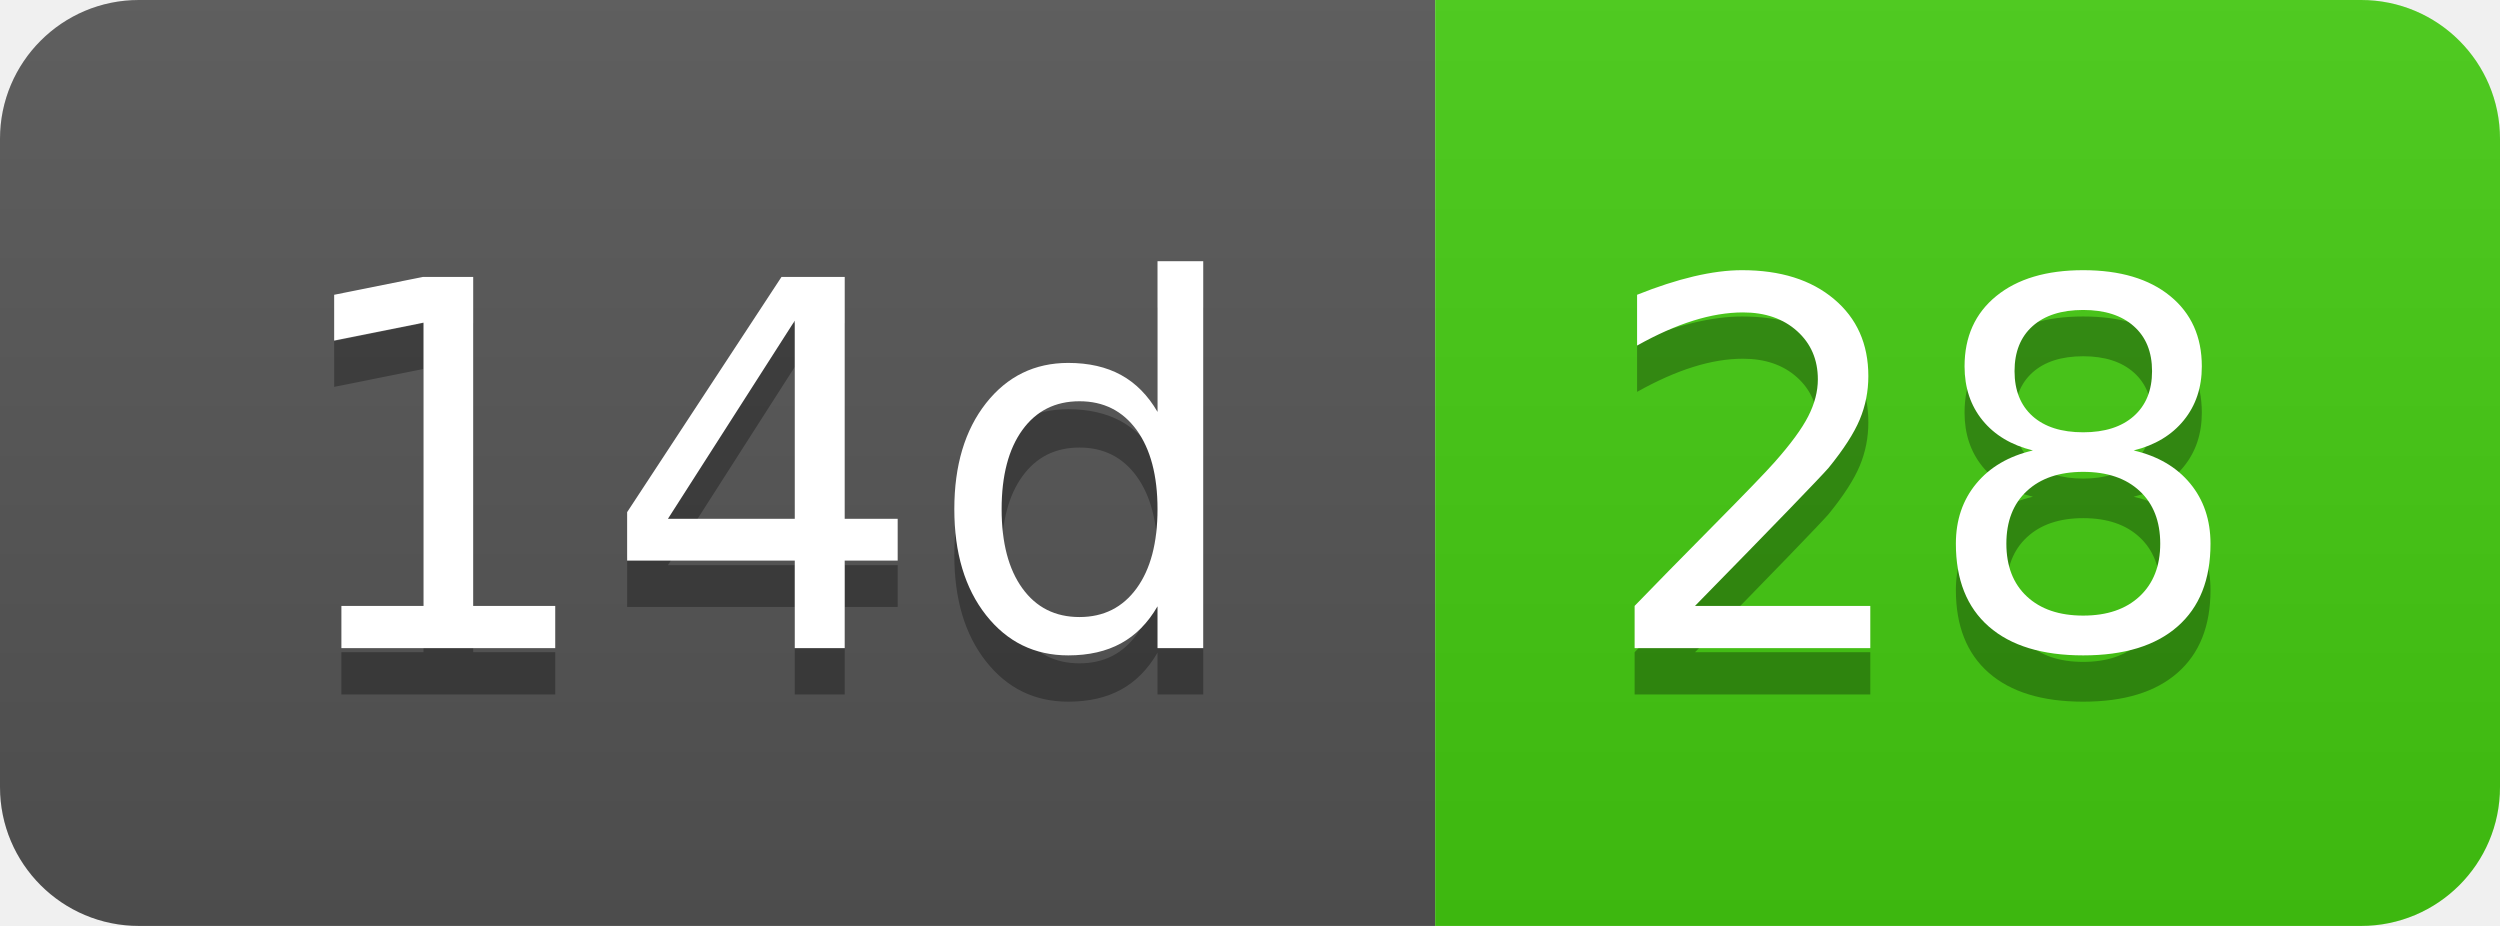
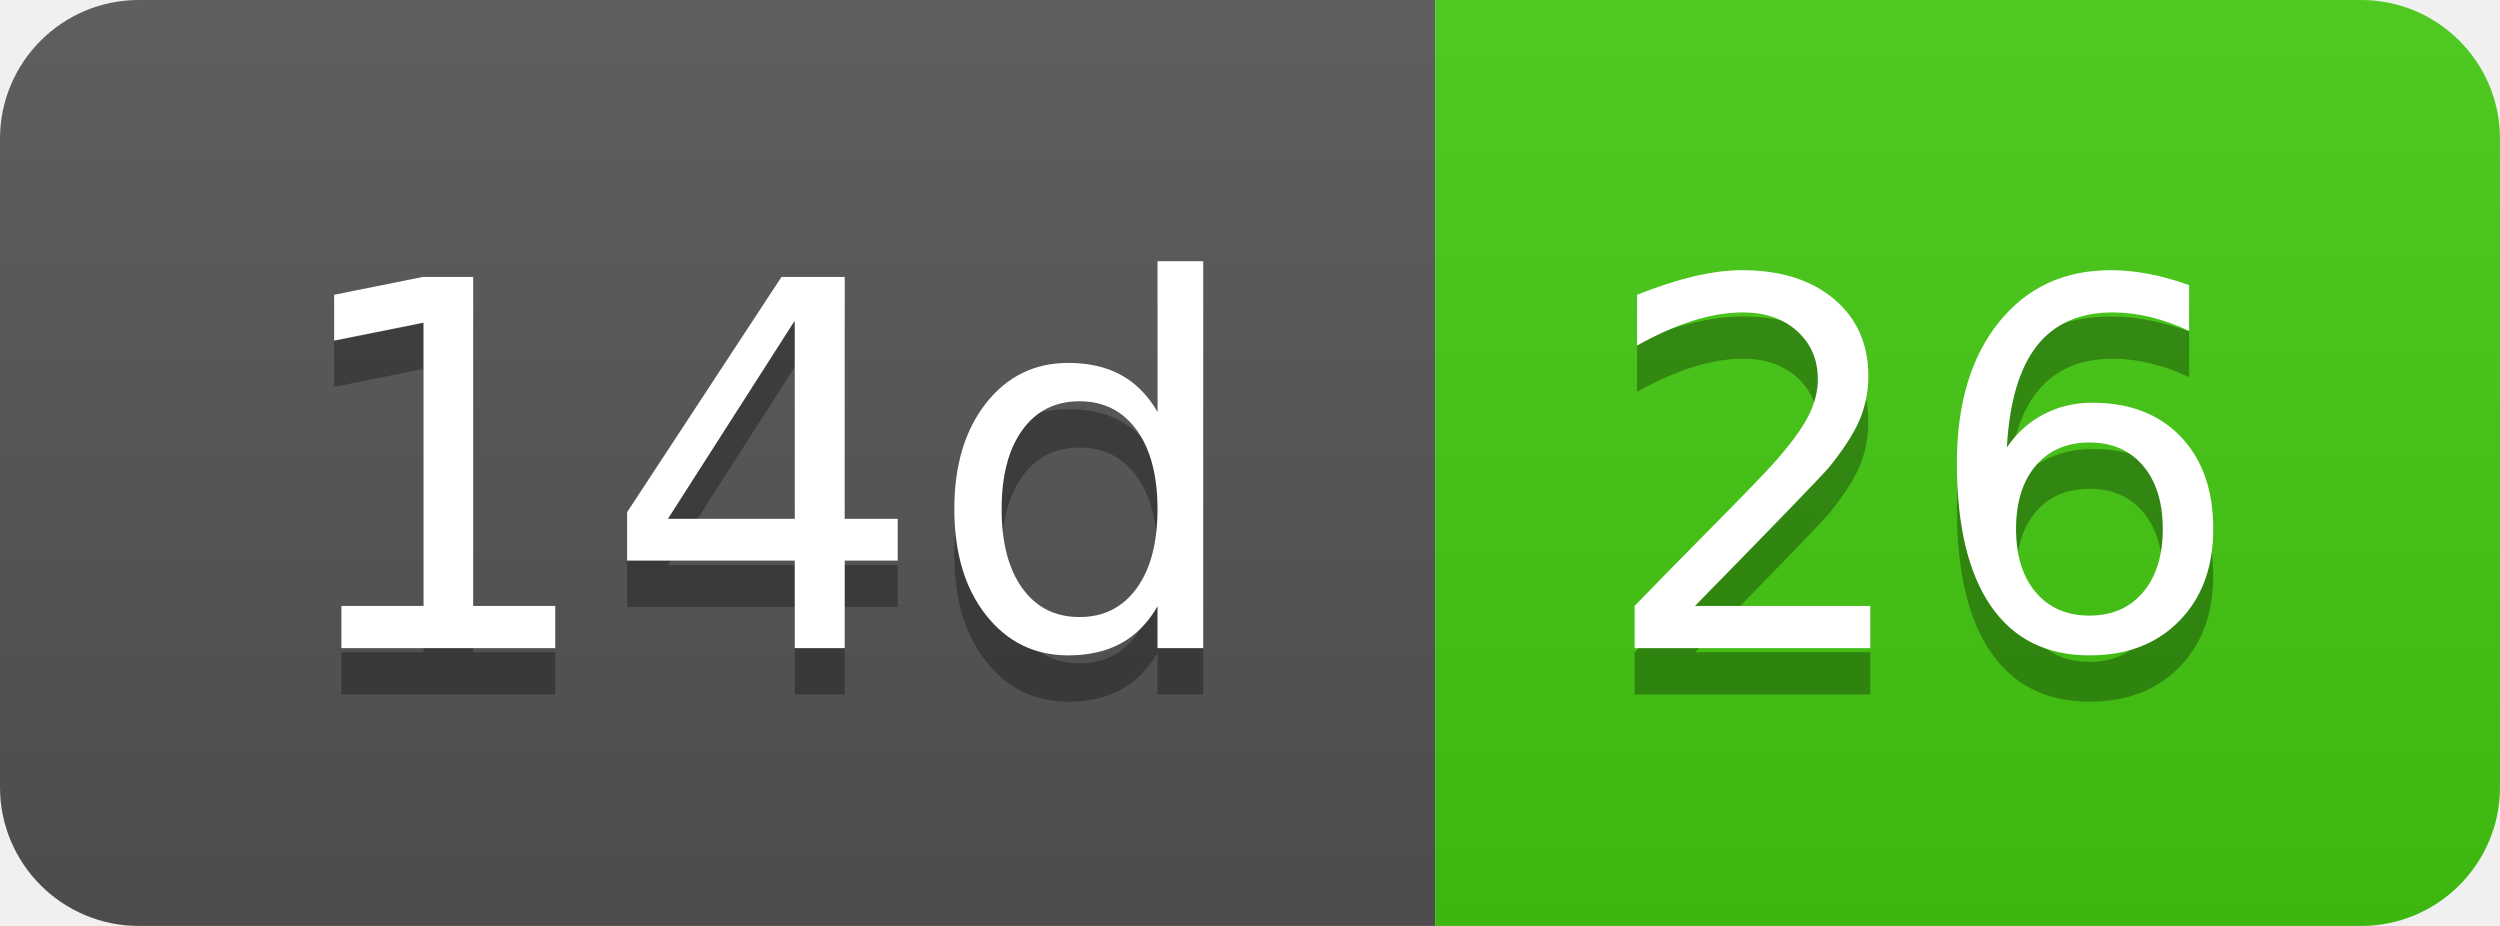
- <svg xmlns="http://www.w3.org/2000/svg" width="54" height="20" role="img" aria-label="14d: 28">
+ <svg xmlns="http://www.w3.org/2000/svg" width="54" height="20" role="img" aria-label="14d: 26">
  <linearGradient id="s" x2="0" y2="100%">
    <stop offset="0" stop-color="#bbb" stop-opacity=".1" />
    <stop offset="1" stop-opacity=".1" />
  </linearGradient>
  <clipPath id="r">
    <rect width="54" height="20" rx="3" fill="#fff" />
  </clipPath>
  <g clip-path="url(#r)">
    <rect width="31" height="20" fill="#555" />
    <rect x="31" width="23" height="20" fill="#4c1" />
    <rect width="54" height="20" fill="url(#s)" />
  </g>
  <g fill="#fff" text-anchor="middle" font-family="Verdana,Geneva,DejaVu Sans,sans-serif" text-rendering="geometricPrecision" font-size="110">
    <text aria-hidden="true" x="165" y="150" fill="#010101" fill-opacity=".3" transform="scale(.1)" textLength="210">14d</text>
    <text x="165" y="140" transform="scale(.1)" fill="#fff" textLength="210">14d</text>
-     <text aria-hidden="true" x="415" y="150" fill="#010101" fill-opacity=".3" transform="scale(.1)" textLength="130">28</text>
-     <text x="415" y="140" transform="scale(.1)" fill="#fff" textLength="130">28</text>
+     <text aria-hidden="true" x="415" y="150" fill="#010101" fill-opacity=".3" transform="scale(.1)" textLength="130">26</text>
+     <text x="415" y="140" transform="scale(.1)" fill="#fff" textLength="130">26</text>
  </g>
</svg>
